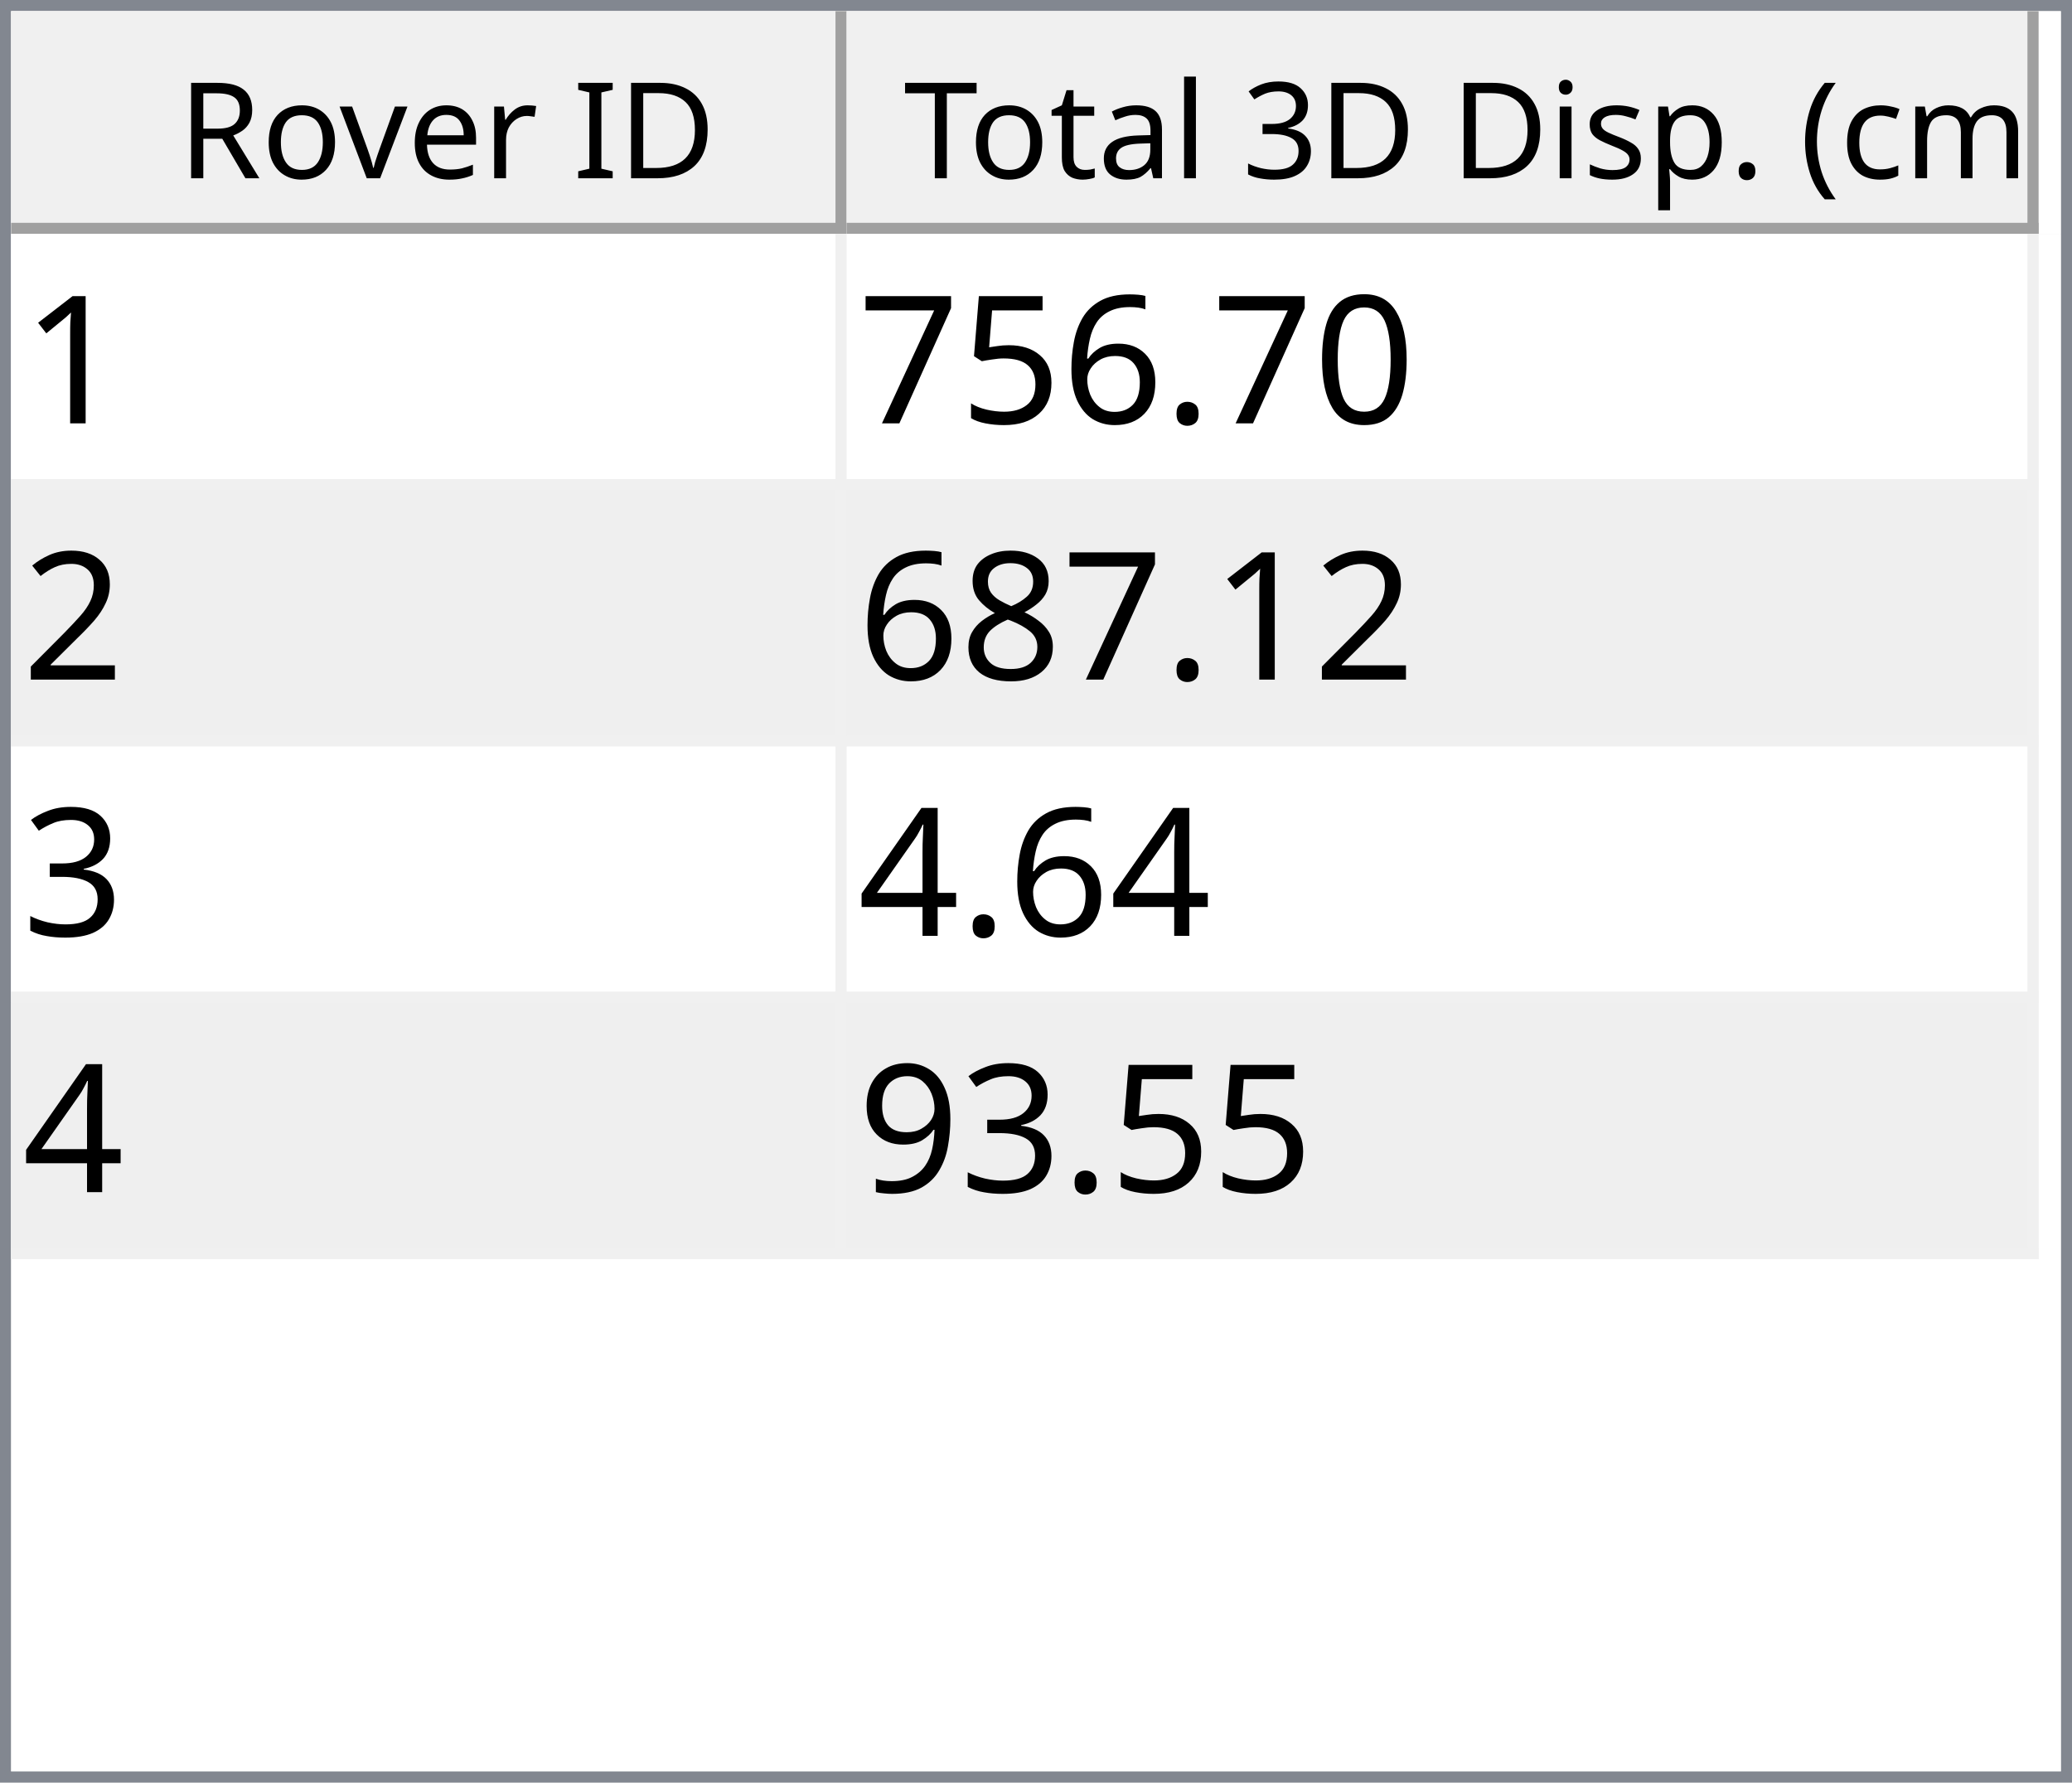
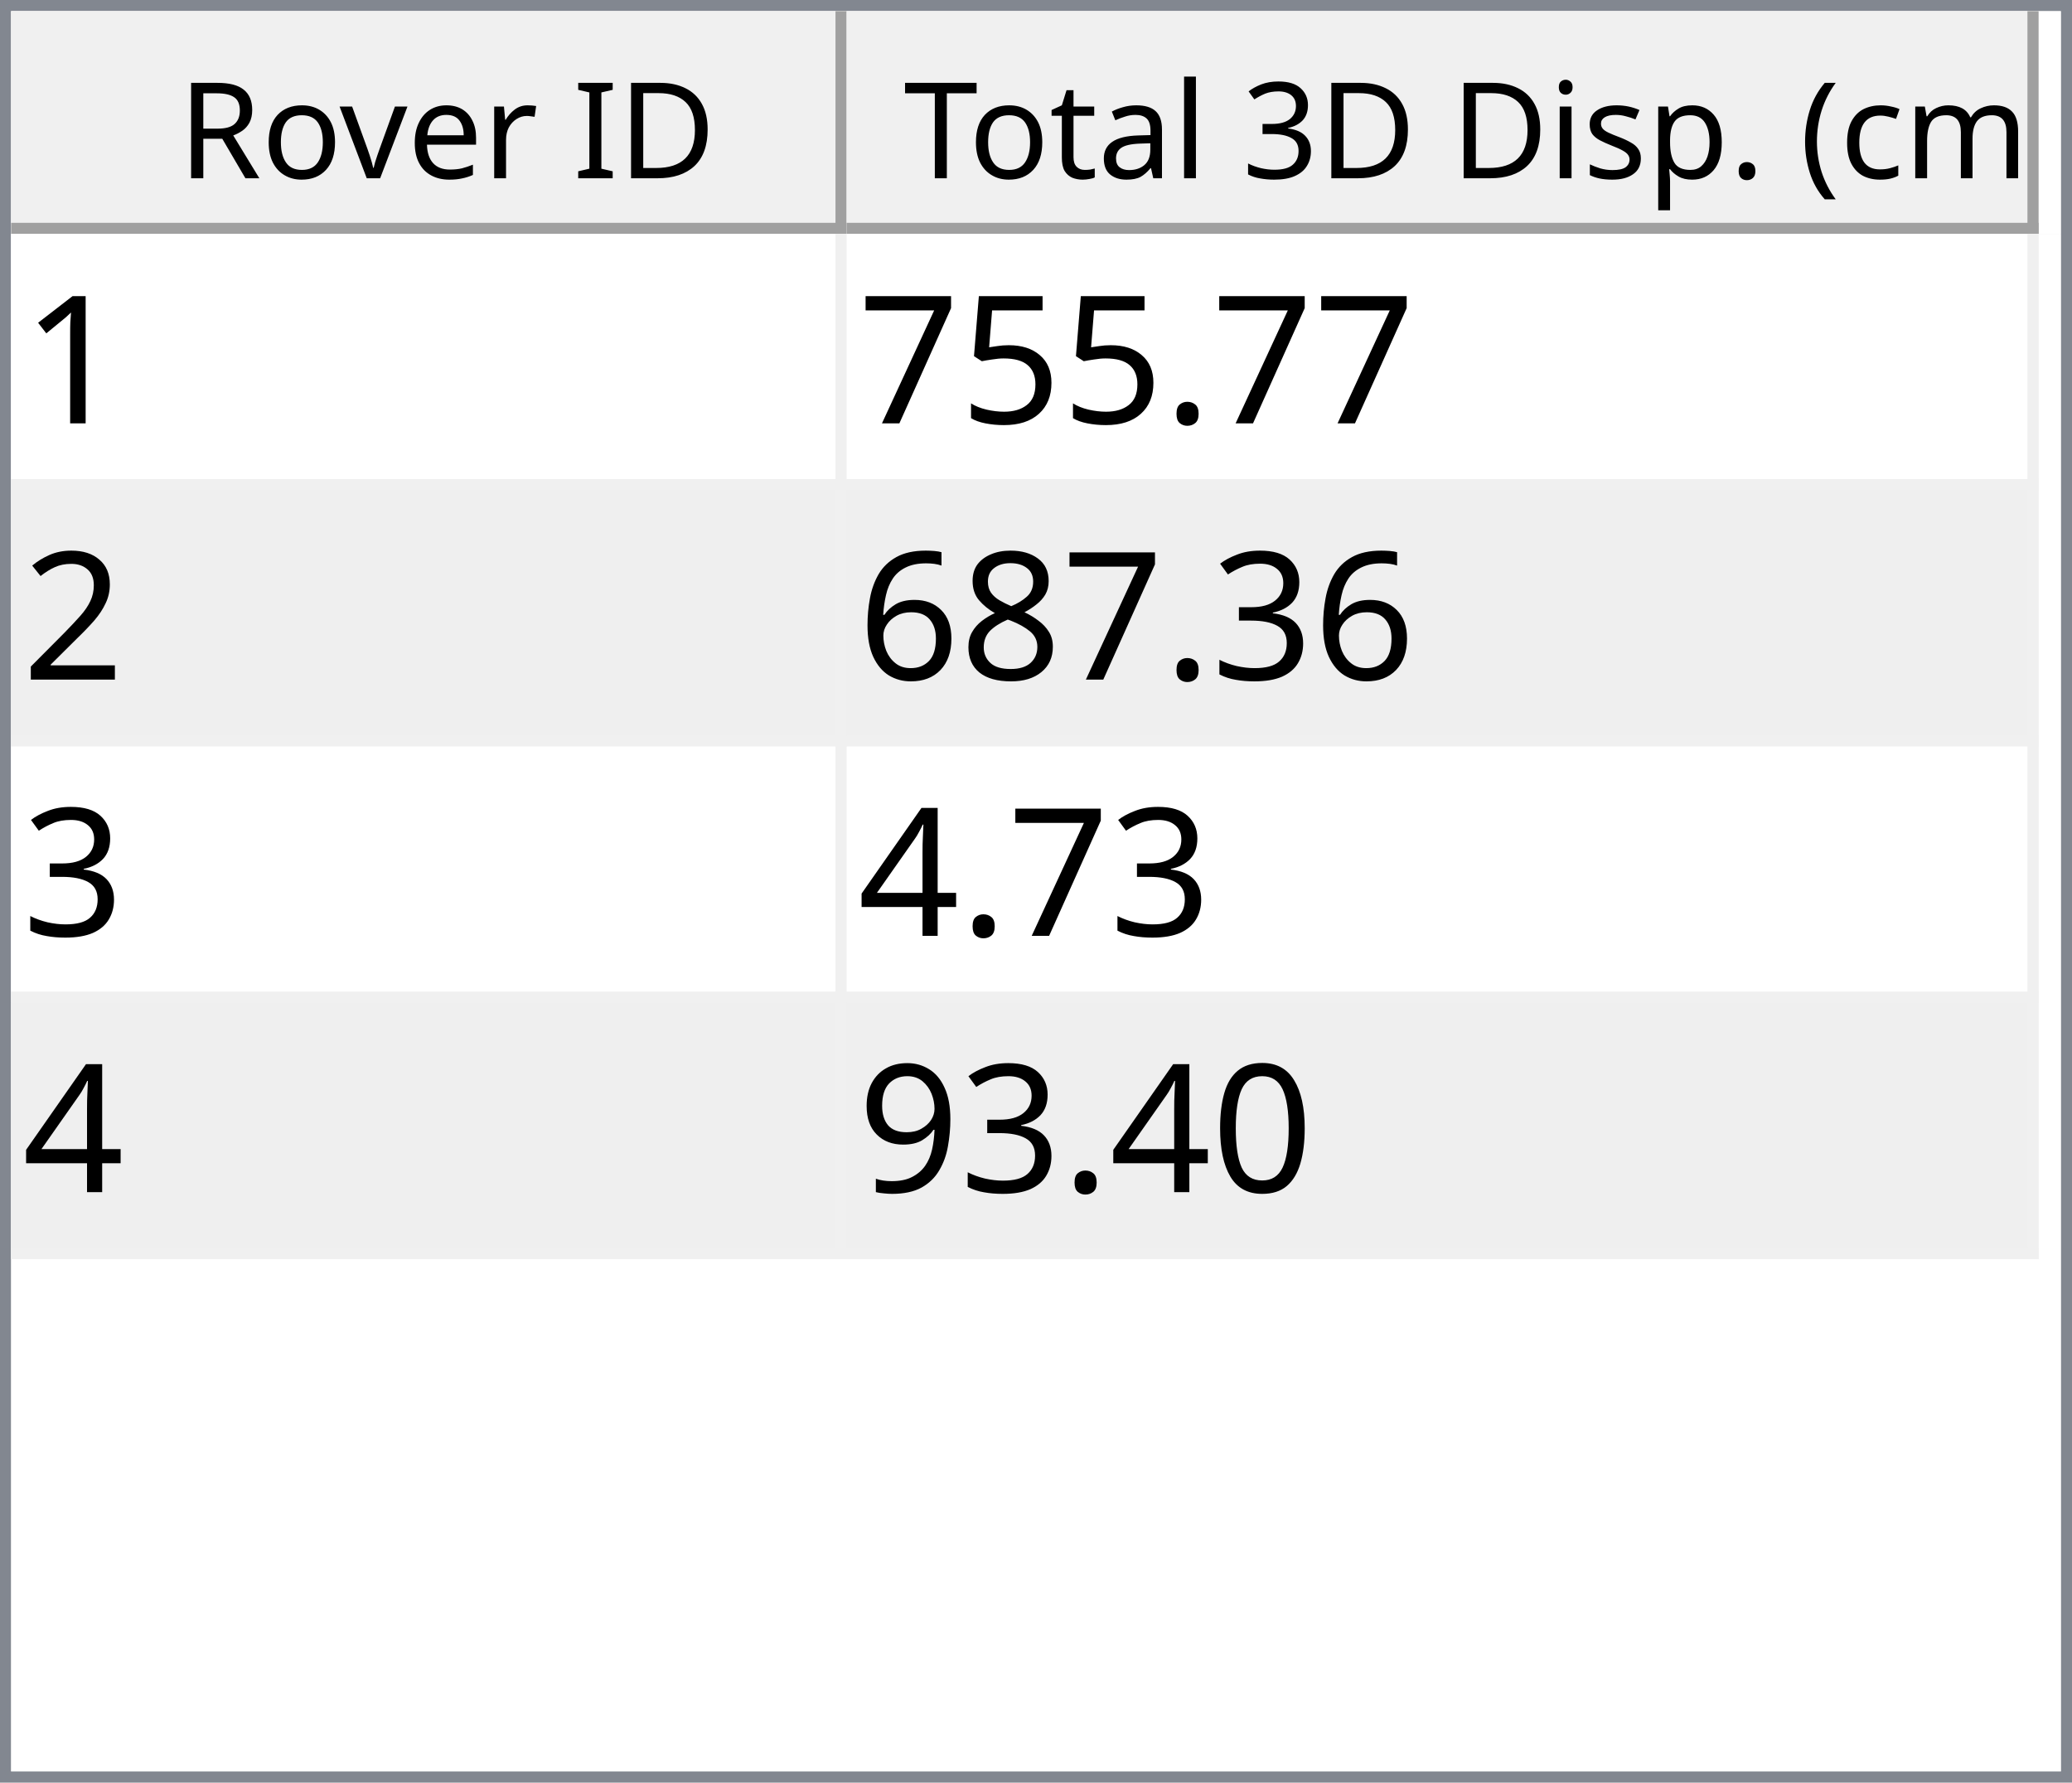
<svg xmlns="http://www.w3.org/2000/svg" style="fill-opacity:1; color-rendering:auto; color-interpolation:auto; text-rendering:auto; stroke:black; stroke-linecap:square; stroke-miterlimit:10; shape-rendering:auto; stroke-opacity:1; fill:black; stroke-dasharray:none; font-weight:normal; stroke-width:1; font-family:'Dialog'; font-style:normal; stroke-linejoin:miter; font-size:12px; stroke-dashoffset:0; image-rendering:auto;" width="186" height="160">
  <defs id="genericDefs" />
  <g>
    <defs id="defs1">
      <clipPath clipPathUnits="userSpaceOnUse" id="clipPath1">
        <path d="M0 0 L186 0 L186 160 L0 160 L0 0 Z" />
      </clipPath>
      <clipPath clipPathUnits="userSpaceOnUse" id="clipPath2">
        <path d="M0 0 L0 160 L186 160 L186 0 Z" />
      </clipPath>
      <clipPath clipPathUnits="userSpaceOnUse" id="clipPath3">
        <path d="M0 0 L0 20 L184 20 L184 0 Z" />
      </clipPath>
      <clipPath clipPathUnits="userSpaceOnUse" id="clipPath4">
        <path d="M0 0 L0 20 L75 20 L75 0 Z" />
      </clipPath>
      <clipPath clipPathUnits="userSpaceOnUse" id="clipPath5">
        <path d="M1 1 L1 19 L74 19 L74 1 Z" />
      </clipPath>
      <clipPath clipPathUnits="userSpaceOnUse" id="clipPath6">
        <path d="M0 0 L0 18 L73 18 L73 0 Z" />
      </clipPath>
      <clipPath clipPathUnits="userSpaceOnUse" id="clipPath7">
        <path d="M-0.5 -0.5 L-0.5 19.5 L74.5 19.5 L74.5 -0.5 Z" />
      </clipPath>
      <clipPath clipPathUnits="userSpaceOnUse" id="clipPath8">
        <path d="M0 0 L0 20 L107 20 L107 0 Z" />
      </clipPath>
      <clipPath clipPathUnits="userSpaceOnUse" id="clipPath9">
        <path d="M1 1 L1 19 L106 19 L106 1 Z" />
      </clipPath>
      <clipPath clipPathUnits="userSpaceOnUse" id="clipPath10">
        <path d="M0 0 L0 18 L105 18 L105 0 Z" />
      </clipPath>
      <clipPath clipPathUnits="userSpaceOnUse" id="clipPath11">
        <path d="M-0.5 -0.5 L-0.5 19.5 L106.5 19.5 L106.5 -0.5 Z" />
      </clipPath>
      <clipPath clipPathUnits="userSpaceOnUse" id="clipPath12">
        <path d="M0 0 L0 138 L184 138 L184 0 Z" />
      </clipPath>
      <clipPath clipPathUnits="userSpaceOnUse" id="clipPath13">
        <path d="M0 0 L0 92 L182 92 L182 0 Z" />
      </clipPath>
      <clipPath clipPathUnits="userSpaceOnUse" id="clipPath14">
        <path d="M-0.5 -0.5 L-0.5 91.5 L181.5 91.5 L181.5 -0.5 Z" />
      </clipPath>
      <clipPath clipPathUnits="userSpaceOnUse" id="clipPath15">
        <path d="M0 0 L0 22 L74 22 L74 0 Z" />
      </clipPath>
      <clipPath clipPathUnits="userSpaceOnUse" id="clipPath16">
        <path d="M0 0 L0 22 L106 22 L106 0 Z" />
      </clipPath>
      <font horiz-adv-x="64.551" id="font1">
        <font-face ascent="107.91" descent="25.098" units-per-em="100" style="font-style:normal; font-family:Segoe UI; font-weight:normal;" />
        <missing-glyph horiz-adv-x="64.551" d="M8.109 0 L8.109 68.266 L56.453 68.266 L56.453 0 L8.109 0 ZM15.328 7.234 L49.219 7.234 L49.219 61.031 L15.328 61.031 L15.328 7.234 Z" />
        <glyph unicode="D" horiz-adv-x="70.117" d="M9.188 0 L9.188 70.016 L28.516 70.016 Q65.531 70.016 65.531 35.891 Q65.531 19.672 55.25 9.836 Q44.969 0 27.734 0 L9.188 0 ZM17.391 62.594 L17.391 7.422 L27.828 7.422 Q41.609 7.422 49.273 14.797 Q56.938 22.172 56.938 35.688 Q56.938 62.594 28.328 62.594 L17.391 62.594 Z" />
        <glyph unicode="I" horiz-adv-x="26.611" d="M17.391 0 L9.188 0 L9.188 70.016 L17.391 70.016 L17.391 0 Z" />
        <glyph unicode=" " horiz-adv-x="27.393" d="" />
        <glyph unicode="r" horiz-adv-x="34.766" d="M34.188 41.891 Q32.078 43.5 28.125 43.5 Q23 43.5 19.555 38.672 Q16.109 33.844 16.109 25.484 L16.109 0 L8.109 0 L8.109 50 L16.109 50 L16.109 39.703 L16.312 39.703 Q18.016 44.969 21.531 47.922 Q25.047 50.875 29.391 50.875 Q32.516 50.875 34.188 50.203 L34.188 41.891 Z" />
        <glyph unicode="e" horiz-adv-x="52.295" d="M48.297 23 L12.984 23 Q13.188 14.656 17.484 10.109 Q21.781 5.562 29.297 5.562 Q37.75 5.562 44.828 11.141 L44.828 3.609 Q38.234 -1.172 27.391 -1.172 Q16.797 -1.172 10.742 5.641 Q4.688 12.453 4.688 24.812 Q4.688 36.469 11.305 43.82 Q17.922 51.172 27.734 51.172 Q37.547 51.172 42.922 44.828 Q48.297 38.484 48.297 27.203 L48.297 23 ZM40.094 29.781 Q40.047 36.719 36.75 40.578 Q33.453 44.438 27.594 44.438 Q21.922 44.438 17.969 40.383 Q14.016 36.328 13.094 29.781 L40.094 29.781 Z" />
        <glyph unicode="v" horiz-adv-x="47.9" d="M47.406 50 L27.484 0 L19.625 0 L0.688 50 L9.469 50 L22.172 13.672 Q23.578 9.672 23.922 6.688 L24.125 6.688 Q24.609 10.453 25.688 13.484 L38.969 50 L47.406 50 Z" />
        <glyph unicode="o" horiz-adv-x="58.594" d="M29 -1.172 Q17.922 -1.172 11.305 5.836 Q4.688 12.844 4.688 24.422 Q4.688 37.016 11.57 44.094 Q18.453 51.172 30.172 51.172 Q41.359 51.172 47.633 44.289 Q53.906 37.406 53.906 25.203 Q53.906 13.234 47.141 6.031 Q40.375 -1.172 29 -1.172 ZM29.594 44.438 Q21.875 44.438 17.383 39.188 Q12.891 33.938 12.891 24.703 Q12.891 15.828 17.43 10.695 Q21.969 5.562 29.594 5.562 Q37.359 5.562 41.531 10.594 Q45.703 15.625 45.703 24.906 Q45.703 34.281 41.531 39.359 Q37.359 44.438 29.594 44.438 Z" />
        <glyph unicode="R" horiz-adv-x="59.814" d="M59.375 0 L49.609 0 L37.891 19.625 Q36.281 22.359 34.766 24.289 Q33.25 26.219 31.664 27.438 Q30.078 28.656 28.25 29.219 Q26.422 29.781 24.125 29.781 L17.391 29.781 L17.391 0 L9.188 0 L9.188 70.016 L30.078 70.016 Q34.672 70.016 38.555 68.867 Q42.438 67.719 45.289 65.375 Q48.141 63.031 49.758 59.547 Q51.375 56.062 51.375 51.375 Q51.375 47.703 50.273 44.656 Q49.172 41.609 47.148 39.211 Q45.125 36.812 42.266 35.133 Q39.406 33.453 35.844 32.516 L35.844 32.328 Q37.594 31.547 38.891 30.547 Q40.188 29.547 41.359 28.18 Q42.531 26.812 43.68 25.078 Q44.828 23.344 46.234 21.047 L59.375 0 ZM17.391 62.594 L17.391 37.203 L28.516 37.203 Q31.594 37.203 34.203 38.133 Q36.812 39.062 38.719 40.797 Q40.625 42.531 41.703 45.047 Q42.781 47.562 42.781 50.688 Q42.781 56.297 39.141 59.445 Q35.5 62.594 28.609 62.594 L17.391 62.594 Z" />
        <glyph unicode=")" horiz-adv-x="30.176" d="M8.297 -15.922 L1.172 -15.922 Q16.406 2.344 16.406 26.812 Q16.406 51.469 1.078 70.016 L8.297 70.016 Q23.531 52.156 23.531 26.703 Q23.531 1.375 8.297 -15.922 Z" />
        <glyph unicode="m" horiz-adv-x="86.133" d="M79.109 0 L71.094 0 L71.094 28.719 Q71.094 37.016 68.531 40.727 Q65.969 44.438 59.906 44.438 Q54.781 44.438 51.195 39.75 Q47.609 35.062 47.609 28.516 L47.609 0 L39.594 0 L39.594 29.688 Q39.594 44.438 28.219 44.438 Q22.953 44.438 19.531 40.016 Q16.109 35.594 16.109 28.516 L16.109 0 L8.109 0 L8.109 50 L16.109 50 L16.109 42.094 L16.312 42.094 Q21.625 51.172 31.844 51.172 Q36.969 51.172 40.773 48.312 Q44.578 45.453 46 40.828 Q51.562 51.172 62.594 51.172 Q79.109 51.172 79.109 30.812 L79.109 0 Z" />
        <glyph unicode="c" horiz-adv-x="46.191" d="M42.188 2.297 Q36.422 -1.172 28.516 -1.172 Q17.828 -1.172 11.258 5.789 Q4.688 12.75 4.688 23.828 Q4.688 36.188 11.766 43.68 Q18.844 51.172 30.672 51.172 Q37.25 51.172 42.281 48.734 L42.281 40.531 Q36.719 44.438 30.375 44.438 Q22.703 44.438 17.797 38.945 Q12.891 33.453 12.891 24.516 Q12.891 15.719 17.508 10.641 Q22.125 5.562 29.891 5.562 Q36.422 5.562 42.188 9.906 L42.188 2.297 Z" />
        <glyph unicode="(" horiz-adv-x="30.176" d="M29.109 -15.922 L21.969 -15.922 Q6.844 1.375 6.844 26.703 Q6.844 52.156 21.969 70.016 L29.203 70.016 Q13.875 51.469 13.875 26.812 Q13.875 2.344 29.109 -15.922 Z" />
        <glyph unicode="." horiz-adv-x="21.68" d="M10.891 -1.078 Q8.641 -1.078 7.055 0.539 Q5.469 2.156 5.469 4.391 Q5.469 6.641 7.055 8.273 Q8.641 9.906 10.891 9.906 Q13.188 9.906 14.797 8.273 Q16.406 6.641 16.406 4.391 Q16.406 2.156 14.797 0.539 Q13.188 -1.078 10.891 -1.078 Z" />
        <glyph unicode="p" horiz-adv-x="58.789" d="M16.312 7.234 L16.109 7.234 L16.109 -23 L8.109 -23 L8.109 50 L16.109 50 L16.109 41.219 L16.312 41.219 Q22.219 51.172 33.594 51.172 Q43.266 51.172 48.688 44.461 Q54.109 37.75 54.109 26.469 Q54.109 13.922 48 6.375 Q41.891 -1.172 31.297 -1.172 Q21.578 -1.172 16.312 7.234 ZM16.109 27.391 L16.109 20.406 Q16.109 14.203 20.141 9.883 Q24.172 5.562 30.375 5.562 Q37.641 5.562 41.773 11.133 Q45.906 16.703 45.906 26.609 Q45.906 34.969 42.047 39.703 Q38.188 44.438 31.594 44.438 Q24.609 44.438 20.359 39.578 Q16.109 34.719 16.109 27.391 Z" />
        <glyph unicode="s" horiz-adv-x="42.432" d="M5.078 1.812 L5.078 10.406 Q11.625 5.562 19.484 5.562 Q30.031 5.562 30.031 12.594 Q30.031 14.594 29.125 15.992 Q28.219 17.391 26.68 18.461 Q25.141 19.531 23.07 20.383 Q21 21.234 18.609 22.172 Q15.281 23.484 12.766 24.828 Q10.25 26.172 8.57 27.859 Q6.891 29.547 6.031 31.695 Q5.172 33.844 5.172 36.719 Q5.172 40.234 6.789 42.945 Q8.406 45.656 11.086 47.484 Q13.766 49.312 17.211 50.242 Q20.656 51.172 24.312 51.172 Q30.812 51.172 35.938 48.922 L35.938 40.828 Q30.422 44.438 23.25 44.438 Q21 44.438 19.195 43.922 Q17.391 43.406 16.094 42.477 Q14.797 41.547 14.086 40.258 Q13.375 38.969 13.375 37.406 Q13.375 35.453 14.086 34.133 Q14.797 32.812 16.164 31.789 Q17.531 30.766 19.484 29.938 Q21.438 29.109 23.922 28.125 Q27.25 26.859 29.883 25.516 Q32.516 24.172 34.375 22.484 Q36.234 20.797 37.234 18.602 Q38.234 16.406 38.234 13.375 Q38.234 9.672 36.602 6.938 Q34.969 4.203 32.234 2.398 Q29.5 0.594 25.93 -0.289 Q22.359 -1.172 18.453 -1.172 Q10.75 -1.172 5.078 1.812 Z" />
        <glyph unicode="i" horiz-adv-x="24.219" d="M12.203 62.703 Q10.062 62.703 8.547 64.164 Q7.031 65.625 7.031 67.875 Q7.031 70.125 8.547 71.609 Q10.062 73.094 12.203 73.094 Q14.406 73.094 15.945 71.609 Q17.484 70.125 17.484 67.875 Q17.484 65.719 15.945 64.211 Q14.406 62.703 12.203 62.703 ZM16.109 0 L8.109 0 L8.109 50 L16.109 50 L16.109 0 Z" />
        <glyph unicode="3" horiz-adv-x="53.906" d="M46.531 19.828 Q46.531 15.094 44.75 11.211 Q42.969 7.328 39.719 4.57 Q36.469 1.812 31.93 0.297 Q27.391 -1.219 21.922 -1.219 Q11.922 -1.219 6 2.594 L6 11.188 Q13.094 5.609 22.219 5.609 Q25.875 5.609 28.828 6.539 Q31.781 7.469 33.906 9.227 Q36.031 10.984 37.18 13.477 Q38.328 15.969 38.328 19.094 Q38.328 32.812 18.797 32.812 L12.984 32.812 L12.984 39.594 L18.5 39.594 Q35.797 39.594 35.797 52.484 Q35.797 64.406 22.609 64.406 Q15.188 64.406 8.688 59.422 L8.688 67.188 Q15.375 71.188 24.609 71.188 Q29 71.188 32.57 69.969 Q36.141 68.75 38.68 66.555 Q41.219 64.359 42.609 61.281 Q44 58.203 44 54.5 Q44 40.672 30.031 36.719 L30.031 36.531 Q33.594 36.141 36.625 34.797 Q39.656 33.453 41.852 31.305 Q44.047 29.156 45.289 26.25 Q46.531 23.344 46.531 19.828 Z" />
        <glyph unicode="l" horiz-adv-x="24.219" d="M16.109 0 L8.109 0 L8.109 74.031 L16.109 74.031 L16.109 0 Z" />
        <glyph unicode="a" horiz-adv-x="50.879" d="M43.891 0 L35.891 0 L35.891 7.812 L35.688 7.812 Q30.469 -1.172 20.312 -1.172 Q12.844 -1.172 8.617 2.781 Q4.391 6.734 4.391 13.281 Q4.391 27.297 20.906 29.594 L35.891 31.688 Q35.891 44.438 25.594 44.438 Q16.547 44.438 9.281 38.281 L9.281 46.484 Q16.656 51.172 26.266 51.172 Q43.891 51.172 43.891 32.516 L43.891 0 ZM35.891 25.297 L23.828 23.641 Q18.266 22.859 15.43 20.875 Q12.594 18.891 12.594 13.875 Q12.594 10.203 15.211 7.883 Q17.828 5.562 22.172 5.562 Q28.125 5.562 32.008 9.742 Q35.891 13.922 35.891 20.312 L35.891 25.297 Z" />
        <glyph unicode="t" horiz-adv-x="33.887" d="M31.297 0.484 Q28.469 -1.078 23.828 -1.078 Q10.688 -1.078 10.688 13.578 L10.688 43.172 L2.094 43.172 L2.094 50 L10.688 50 L10.688 62.203 L18.703 64.797 L18.703 50 L31.297 50 L31.297 43.172 L18.703 43.172 L18.703 14.984 Q18.703 9.969 20.414 7.82 Q22.125 5.672 26.078 5.672 Q29.109 5.672 31.297 7.328 L31.297 0.484 Z" />
        <glyph unicode="T" horiz-adv-x="52.393" d="M50.594 62.594 L30.375 62.594 L30.375 0 L22.172 0 L22.172 62.594 L2 62.594 L2 70.016 L50.594 70.016 L50.594 62.594 Z" />
      </font>
      <font horiz-adv-x="75.0" id="font2">
        <font-face ascent="100.537" descent="21.973" units-per-em="100" style="font-style:normal; font-family:sans-serif; font-weight:normal;" />
        <missing-glyph horiz-adv-x="75.0" d="M12.5 0 L12.5 62.5 L62.5 62.5 L62.5 0 L12.5 0 ZM14.062 1.562 L60.938 1.562 L60.938 60.938 L14.062 60.938 L14.062 1.562 Z" />
        <glyph unicode="1" horiz-adv-x="55.615" d="M37.25 0 L28.469 0 L28.469 56 Q25.297 52.984 20.141 49.953 Q14.984 46.922 10.891 45.406 L10.891 53.906 Q18.266 57.375 23.781 62.305 Q29.297 67.234 31.594 71.875 L37.25 71.875 L37.25 0 Z" />
-         <glyph unicode="0" horiz-adv-x="55.615" d="M4.156 35.297 Q4.156 48 6.766 55.742 Q9.375 63.484 14.523 67.68 Q19.672 71.875 27.484 71.875 Q33.25 71.875 37.594 69.555 Q41.938 67.234 44.773 62.867 Q47.609 58.5 49.219 52.227 Q50.828 45.953 50.828 35.297 Q50.828 22.703 48.242 14.969 Q45.656 7.234 40.508 3.008 Q35.359 -1.219 27.484 -1.219 Q17.141 -1.219 11.234 6.203 Q4.156 15.141 4.156 35.297 ZM13.188 35.297 Q13.188 17.672 17.312 11.836 Q21.438 6 27.484 6 Q33.547 6 37.672 11.859 Q41.797 17.719 41.797 35.297 Q41.797 52.984 37.672 58.789 Q33.547 64.594 27.391 64.594 Q21.344 64.594 17.719 59.469 Q13.188 52.938 13.188 35.297 Z" />
        <glyph unicode="." horiz-adv-x="27.783" d="M9.078 0 L9.078 10.016 L19.094 10.016 L19.094 0 L9.078 0 Z" />
-         <glyph unicode="6" horiz-adv-x="55.615" d="M49.75 54.047 L41.016 53.375 Q39.844 58.547 37.703 60.891 Q34.125 64.656 28.906 64.656 Q24.703 64.656 21.531 62.312 Q17.391 59.281 14.992 53.469 Q12.594 47.656 12.5 36.922 Q15.672 41.75 20.266 44.094 Q24.859 46.438 29.891 46.438 Q38.672 46.438 44.852 39.969 Q51.031 33.5 51.031 23.25 Q51.031 16.5 48.125 10.719 Q45.219 4.938 40.141 1.859 Q35.062 -1.219 28.609 -1.219 Q17.625 -1.219 10.695 6.859 Q3.766 14.938 3.766 33.5 Q3.766 54.25 11.422 63.672 Q18.109 71.875 29.438 71.875 Q37.891 71.875 43.289 67.141 Q48.688 62.406 49.75 54.047 ZM13.875 23.188 Q13.875 18.656 15.797 14.508 Q17.719 10.359 21.188 8.18 Q24.656 6 28.469 6 Q34.031 6 38.039 10.492 Q42.047 14.984 42.047 22.703 Q42.047 30.125 38.086 34.398 Q34.125 38.672 28.125 38.672 Q22.172 38.672 18.023 34.398 Q13.875 30.125 13.875 23.188 Z" />
        <glyph unicode="5" horiz-adv-x="55.615" d="M4.156 18.75 L13.375 19.531 Q14.406 12.797 18.141 9.398 Q21.875 6 27.156 6 Q33.5 6 37.891 10.789 Q42.281 15.578 42.281 23.484 Q42.281 31 38.062 35.352 Q33.844 39.703 27 39.703 Q22.75 39.703 19.336 37.773 Q15.922 35.844 13.969 32.766 L5.719 33.844 L12.641 70.609 L48.25 70.609 L48.25 62.203 L19.672 62.203 L15.828 42.969 Q22.266 47.469 29.344 47.469 Q38.719 47.469 45.164 40.969 Q51.609 34.469 51.609 24.266 Q51.609 14.547 45.953 7.469 Q39.062 -1.219 27.156 -1.219 Q17.391 -1.219 11.211 4.25 Q5.031 9.719 4.156 18.75 Z" />
        <glyph unicode="7" horiz-adv-x="55.615" d="M4.734 62.203 L4.734 70.656 L51.078 70.656 L51.078 63.812 Q44.234 56.547 37.523 44.484 Q30.812 32.422 27.156 19.672 Q24.516 10.688 23.781 0 L14.75 0 Q14.891 8.453 18.062 20.414 Q21.234 32.375 27.172 43.484 Q33.109 54.594 39.797 62.203 L4.734 62.203 Z" />
        <glyph unicode="2" horiz-adv-x="55.615" d="M50.344 8.453 L50.344 0 L3.031 0 Q2.938 3.172 4.047 6.109 Q5.859 10.938 9.836 15.625 Q13.812 20.312 21.344 26.469 Q33.016 36.031 37.117 41.625 Q41.219 47.219 41.219 52.203 Q41.219 57.422 37.477 61.008 Q33.734 64.594 27.734 64.594 Q21.391 64.594 17.578 60.789 Q13.766 56.984 13.719 50.25 L4.688 51.172 Q5.609 61.281 11.664 66.578 Q17.719 71.875 27.938 71.875 Q38.234 71.875 44.242 66.164 Q50.25 60.453 50.25 52 Q50.25 47.703 48.492 43.555 Q46.734 39.406 42.656 34.812 Q38.578 30.219 29.109 22.219 Q21.188 15.578 18.945 13.211 Q16.703 10.844 15.234 8.453 L50.344 8.453 Z" />
+         <glyph unicode="3" horiz-adv-x="55.615" d="M4.203 18.891 L12.984 20.062 Q14.5 12.594 18.141 9.297 Q21.781 6 27 6 Q33.203 6 37.477 10.297 Q41.75 14.594 41.75 20.953 Q41.75 27 37.797 30.93 Q33.844 34.859 27.734 34.859 Q25.25 34.859 21.531 33.891 L22.516 41.609 Q23.391 41.5 23.922 41.5 Q29.547 41.5 34.039 44.43 Q38.531 47.359 38.531 53.469 Q38.531 58.297 35.258 61.477 Q31.984 64.656 26.812 64.656 Q21.688 64.656 18.266 61.43 Q14.844 58.203 13.875 51.766 L5.078 53.328 Q6.688 62.156 12.398 67.016 Q18.109 71.875 26.609 71.875 Q32.469 71.875 37.398 69.359 Q42.328 66.844 44.945 62.5 Q47.562 58.156 47.562 53.266 Q47.562 48.641 45.07 44.828 Q42.578 41.016 37.703 38.766 Q44.047 37.312 47.562 32.695 Q51.078 28.078 51.078 21.141 Q51.078 11.766 44.242 5.25 Q37.406 -1.266 26.953 -1.266 Q17.531 -1.266 11.305 4.352 Q5.078 9.969 4.203 18.891 Z" />
        <glyph unicode="8" horiz-adv-x="55.615" d="M17.672 38.812 Q12.203 40.828 9.57 44.539 Q6.938 48.25 6.938 53.422 Q6.938 61.234 12.555 66.555 Q18.172 71.875 27.484 71.875 Q36.859 71.875 42.578 66.43 Q48.297 60.984 48.297 53.172 Q48.297 48.188 45.68 44.508 Q43.062 40.828 37.75 38.812 Q44.344 36.672 47.781 31.883 Q51.219 27.094 51.219 20.453 Q51.219 11.281 44.727 5.031 Q38.234 -1.219 27.641 -1.219 Q17.047 -1.219 10.547 5.055 Q4.047 11.328 4.047 20.703 Q4.047 27.688 7.594 32.398 Q11.141 37.109 17.672 38.812 ZM15.922 53.719 Q15.922 48.641 19.195 45.414 Q22.469 42.188 27.688 42.188 Q32.766 42.188 36.016 45.383 Q39.266 48.578 39.266 53.219 Q39.266 58.062 35.914 61.359 Q32.562 64.656 27.594 64.656 Q22.562 64.656 19.242 61.43 Q15.922 58.203 15.922 53.719 ZM13.094 20.656 Q13.094 16.891 14.875 13.375 Q16.656 9.859 20.172 7.93 Q23.688 6 27.734 6 Q34.031 6 38.133 10.055 Q42.234 14.109 42.234 20.359 Q42.234 26.703 38.016 30.859 Q33.797 35.016 27.438 35.016 Q21.234 35.016 17.164 30.914 Q13.094 26.812 13.094 20.656 Z" />
-         <glyph unicode="3" horiz-adv-x="55.615" d="M4.203 18.891 L12.984 20.062 Q14.5 12.594 18.141 9.297 Q21.781 6 27 6 Q33.203 6 37.477 10.297 Q41.75 14.594 41.75 20.953 Q41.75 27 37.797 30.93 Q33.844 34.859 27.734 34.859 Q25.25 34.859 21.531 33.891 L22.516 41.609 Q23.391 41.5 23.922 41.5 Q29.547 41.5 34.039 44.43 Q38.531 47.359 38.531 53.469 Q38.531 58.297 35.258 61.477 Q31.984 64.656 26.812 64.656 Q21.688 64.656 18.266 61.43 Q14.844 58.203 13.875 51.766 L5.078 53.328 Q6.688 62.156 12.398 67.016 Q18.109 71.875 26.609 71.875 Q32.469 71.875 37.398 69.359 Q42.328 66.844 44.945 62.5 Q47.562 58.156 47.562 53.266 Q47.562 48.641 45.07 44.828 Q42.578 41.016 37.703 38.766 Q44.047 37.312 47.562 32.695 Q51.078 28.078 51.078 21.141 Q51.078 11.766 44.242 5.25 Q37.406 -1.266 26.953 -1.266 Q17.531 -1.266 11.305 4.352 Q5.078 9.969 4.203 18.891 Z" />
+         <glyph unicode="6" horiz-adv-x="55.615" d="M49.75 54.047 L41.016 53.375 Q39.844 58.547 37.703 60.891 Q34.125 64.656 28.906 64.656 Q24.703 64.656 21.531 62.312 Q17.391 59.281 14.992 53.469 Q12.594 47.656 12.5 36.922 Q15.672 41.75 20.266 44.094 Q24.859 46.438 29.891 46.438 Q38.672 46.438 44.852 39.969 Q51.031 33.5 51.031 23.25 Q51.031 16.5 48.125 10.719 Q45.219 4.938 40.141 1.859 Q35.062 -1.219 28.609 -1.219 Q17.625 -1.219 10.695 6.859 Q3.766 14.938 3.766 33.5 Q3.766 54.25 11.422 63.672 Q18.109 71.875 29.438 71.875 Q37.891 71.875 43.289 67.141 Q48.688 62.406 49.75 54.047 ZM13.875 23.188 Q13.875 18.656 15.797 14.508 Q17.719 10.359 21.188 8.18 Q24.656 6 28.469 6 Q34.031 6 38.039 10.492 Q42.047 14.984 42.047 22.703 Q42.047 30.125 38.086 34.398 Q34.125 38.672 28.125 38.672 Q22.172 38.672 18.023 34.398 Q13.875 30.125 13.875 23.188 Z" />
        <glyph unicode="4" horiz-adv-x="55.615" d="M32.328 0 L32.328 17.141 L1.266 17.141 L1.266 25.203 L33.938 71.578 L41.109 71.578 L41.109 25.203 L50.781 25.203 L50.781 17.141 L41.109 17.141 L41.109 0 L32.328 0 ZM32.328 25.203 L32.328 57.469 L9.906 25.203 L32.328 25.203 Z" />
+         <glyph unicode="0" horiz-adv-x="55.615" d="M4.156 35.297 Q4.156 48 6.766 55.742 Q9.375 63.484 14.523 67.68 Q19.672 71.875 27.484 71.875 Q33.25 71.875 37.594 69.555 Q41.938 67.234 44.773 62.867 Q47.609 58.5 49.219 52.227 Q50.828 45.953 50.828 35.297 Q50.828 22.703 48.242 14.969 Q45.656 7.234 40.508 3.008 Q35.359 -1.219 27.484 -1.219 Q17.141 -1.219 11.234 6.203 Q4.156 15.141 4.156 35.297 ZM13.188 35.297 Q13.188 17.672 17.312 11.836 Q21.438 6 27.484 6 Q33.547 6 37.672 11.859 Q41.797 17.719 41.797 35.297 Q41.797 52.984 37.672 58.789 Q33.547 64.594 27.391 64.594 Q21.344 64.594 17.719 59.469 Q13.188 52.938 13.188 35.297 Z" />
        <glyph unicode="9" horiz-adv-x="55.615" d="M5.469 16.547 L13.922 17.328 Q14.984 11.375 18.016 8.688 Q21.047 6 25.781 6 Q29.828 6 32.883 7.859 Q35.938 9.719 37.891 12.82 Q39.844 15.922 41.164 21.195 Q42.484 26.469 42.484 31.938 Q42.484 32.516 42.438 33.688 Q39.797 29.5 35.234 26.883 Q30.672 24.266 25.344 24.266 Q16.453 24.266 10.305 30.711 Q4.156 37.156 4.156 47.703 Q4.156 58.594 10.578 65.234 Q17 71.875 26.656 71.875 Q33.641 71.875 39.43 68.117 Q45.219 64.359 48.219 57.398 Q51.219 50.438 51.219 37.25 Q51.219 23.531 48.242 15.406 Q45.266 7.281 39.383 3.031 Q33.5 -1.219 25.594 -1.219 Q17.188 -1.219 11.867 3.445 Q6.547 8.109 5.469 16.547 ZM41.453 48.141 Q41.453 55.719 37.43 60.156 Q33.406 64.594 27.734 64.594 Q21.875 64.594 17.531 59.812 Q13.188 55.031 13.188 47.406 Q13.188 40.578 17.312 36.305 Q21.438 32.031 27.484 32.031 Q33.594 32.031 37.523 36.305 Q41.453 40.578 41.453 48.141 Z" />
      </font>
    </defs>
    <g style="fill:white; stroke:white;">
      <rect x="0" y="0" width="186" style="clip-path:url(#clipPath1); stroke:none;" height="160" />
    </g>
    <g style="fill:white; text-rendering:optimizeSpeed; color-rendering:optimizeSpeed; image-rendering:optimizeSpeed; shape-rendering:crispEdges; stroke:white; color-interpolation:sRGB;">
      <rect x="0" width="186" height="160" y="0" style="stroke:none;" />
      <path style="stroke:none;" d="M0 160 L186 160 L186 0 L0 0 Z" />
    </g>
    <g style="fill:rgb(240,240,240); font-family:'Segoe UI'; stroke:rgb(240,240,240);">
      <rect x="0" y="0" width="186" style="clip-path:url(#clipPath2); stroke:none;" height="160" />
    </g>
    <g style="fill:rgb(130,135,144); font-family:'Segoe UI'; stroke:rgb(130,135,144);">
      <path d="M0 0 L186 0 L186 160 L0 160 L0 0 ZM1 1 L185 1 L185 159 L1 159 L1 1 Z" style="fill-rule:evenodd; clip-path:url(#clipPath2); stroke:none;" />
    </g>
    <g style="fill:white; font-family:'Segoe UI'; stroke:white;" transform="translate(1,1)">
      <rect x="0" y="0" width="184" style="clip-path:url(#clipPath3); stroke:none;" height="20" />
    </g>
    <g style="fill:rgb(240,240,240); font-family:'Segoe UI'; stroke:rgb(240,240,240);" transform="translate(1,1)">
      <rect x="0" y="0" width="75" style="clip-path:url(#clipPath4); stroke:none;" height="20" />
    </g>
    <g style="font-family:'Segoe UI';" transform="translate(2,2)">
      <text x="14" xml:space="preserve" y="14" style="clip-path:url(#clipPath6); stroke:none;">Rover ID</text>
    </g>
    <g style="fill:rgb(160,160,160); font-family:'Segoe UI'; stroke:rgb(160,160,160); stroke-linejoin:bevel;" transform="translate(1.5,1.5)">
      <line x1="74" x2="74" y1="0" style="fill:none; clip-path:url(#clipPath7);" y2="19" />
    </g>
    <g style="fill:rgb(160,160,160); font-family:'Segoe UI'; stroke:rgb(160,160,160); stroke-linejoin:bevel;" transform="matrix(1,0,0,1,1,1) translate(0.5,0.5)">
      <line x1="0" x2="74" y1="19" style="fill:none; clip-path:url(#clipPath7);" y2="19" />
    </g>
    <g style="fill:rgb(240,240,240); font-family:'Segoe UI'; stroke:rgb(240,240,240);" transform="translate(76,1)">
      <rect x="0" y="0" width="107" style="clip-path:url(#clipPath8); stroke:none;" height="20" />
    </g>
    <g style="font-family:'Segoe UI';" transform="translate(77,2)">
      <text x="1" xml:space="preserve" y="14" style="clip-path:url(#clipPath10); stroke:none;"> Total 3D Disp. (cm)</text>
    </g>
    <g style="fill:rgb(160,160,160); font-family:'Segoe UI'; stroke:rgb(160,160,160); stroke-linejoin:bevel;" transform="translate(76.5,1.5)">
      <line x1="106" x2="106" y1="0" style="fill:none; clip-path:url(#clipPath11);" y2="19" />
    </g>
    <g style="fill:rgb(160,160,160); font-family:'Segoe UI'; stroke:rgb(160,160,160); stroke-linejoin:bevel;" transform="matrix(1,0,0,1,76,1) translate(0.5,0.5)">
      <line x1="0" x2="106" y1="19" style="fill:none; clip-path:url(#clipPath11);" y2="19" />
    </g>
    <g style="fill:white; font-family:'Segoe UI'; stroke:white;" transform="translate(1,21)">
      <rect x="0" y="0" width="184" style="clip-path:url(#clipPath12); stroke:none;" height="138" />
    </g>
    <g style="fill:rgb(240,240,240); font-size:16px; font-family:sans-serif; stroke:rgb(240,240,240);" transform="translate(1,21)">
      <rect x="0" y="0" width="182" style="clip-path:url(#clipPath13); stroke:none;" height="92" />
      <line transform="translate(0.5,0.5)" x1="0" x2="181" y1="22" style="clip-path:url(#clipPath14); fill:none; stroke-linejoin:bevel;" y2="22" />
    </g>
    <g transform="matrix(1,0,0,1,1,21) translate(0.5,0.5)" style="fill:rgb(240,240,240); font-size:16px; font-family:sans-serif; stroke:rgb(240,240,240); stroke-linejoin:bevel;">
      <line x1="0" x2="181" y1="45" style="fill:none; clip-path:url(#clipPath14);" y2="45" />
    </g>
    <g transform="matrix(1,0,0,1,1,21) translate(0.5,0.5)" style="fill:rgb(240,240,240); font-size:16px; font-family:sans-serif; stroke:rgb(240,240,240); stroke-linejoin:bevel;">
      <line x1="0" x2="181" y1="68" style="fill:none; clip-path:url(#clipPath14);" y2="68" />
    </g>
    <g transform="matrix(1,0,0,1,1,21) translate(0.5,0.5)" style="fill:rgb(240,240,240); font-size:16px; font-family:sans-serif; stroke:rgb(240,240,240); stroke-linejoin:bevel;">
      <line x1="0" x2="181" y1="91" style="fill:none; clip-path:url(#clipPath14);" y2="91" />
    </g>
    <g transform="matrix(1,0,0,1,1,21) translate(0.5,0.5)" style="fill:rgb(240,240,240); font-size:16px; font-family:sans-serif; stroke:rgb(240,240,240); stroke-linejoin:bevel;">
      <line x1="74" x2="74" y1="0" style="fill:none; clip-path:url(#clipPath14);" y2="91" />
    </g>
    <g transform="matrix(1,0,0,1,1,21) translate(0.5,0.5)" style="fill:rgb(240,240,240); font-size:16px; font-family:sans-serif; stroke:rgb(240,240,240); stroke-linejoin:bevel;">
      <line x1="181" x2="181" y1="0" style="fill:none; clip-path:url(#clipPath14);" y2="91" />
    </g>
    <g style="fill:white; font-size:16px; font-family:sans-serif; stroke:white;" transform="matrix(1,0,0,1,1,21)">
      <rect x="0" y="0" width="74" style="clip-path:url(#clipPath15); stroke:none;" height="22" />
      <text x="1" y="17" style="fill:black; clip-path:url(#clipPath15); stroke:none;" xml:space="preserve">1</text>
    </g>
    <g style="fill:white; font-size:16px; font-family:sans-serif; stroke:white;" transform="matrix(1,0,0,1,1,21) translate(75,0)">
      <rect x="0" y="0" width="106" style="clip-path:url(#clipPath16); stroke:none;" height="22" />
-       <text x="1" y="17" style="fill:black; clip-path:url(#clipPath16); stroke:none;" xml:space="preserve">756.70</text>
+       <text x="1" y="17" style="fill:black; clip-path:url(#clipPath16); stroke:none;" xml:space="preserve">755.77</text>
    </g>
    <g style="fill:rgb(239,239,239); font-size:16px; font-family:sans-serif; stroke:rgb(239,239,239);" transform="matrix(1,0,0,1,1,21) translate(0,23)">
      <rect x="0" y="0" width="74" style="clip-path:url(#clipPath15); stroke:none;" height="22" />
      <text x="1" y="17" style="fill:black; clip-path:url(#clipPath15); stroke:none;" xml:space="preserve">2</text>
    </g>
    <g style="fill:rgb(239,239,239); font-size:16px; font-family:sans-serif; stroke:rgb(239,239,239);" transform="matrix(1,0,0,1,1,21) translate(75,23)">
      <rect x="0" y="0" width="106" style="clip-path:url(#clipPath16); stroke:none;" height="22" />
-       <text x="1" y="17" style="fill:black; clip-path:url(#clipPath16); stroke:none;" xml:space="preserve">687.12</text>
+       <text x="1" y="17" style="fill:black; clip-path:url(#clipPath16); stroke:none;" xml:space="preserve">687.36</text>
    </g>
    <g style="fill:white; font-size:16px; font-family:sans-serif; stroke:white;" transform="matrix(1,0,0,1,1,21) translate(0,46)">
      <rect x="0" y="0" width="74" style="clip-path:url(#clipPath15); stroke:none;" height="22" />
      <text x="1" y="17" style="fill:black; clip-path:url(#clipPath15); stroke:none;" xml:space="preserve">3</text>
    </g>
    <g style="fill:white; font-size:16px; font-family:sans-serif; stroke:white;" transform="matrix(1,0,0,1,1,21) translate(75,46)">
      <rect x="0" y="0" width="106" style="clip-path:url(#clipPath16); stroke:none;" height="22" />
-       <text x="1" y="17" style="fill:black; clip-path:url(#clipPath16); stroke:none;" xml:space="preserve">4.64</text>
+       <text x="1" y="17" style="fill:black; clip-path:url(#clipPath16); stroke:none;" xml:space="preserve">4.73</text>
    </g>
    <g style="fill:rgb(239,239,239); font-size:16px; font-family:sans-serif; stroke:rgb(239,239,239);" transform="matrix(1,0,0,1,1,21) translate(0,69)">
      <rect x="0" y="0" width="74" style="clip-path:url(#clipPath15); stroke:none;" height="22" />
      <text x="1" y="17" style="fill:black; clip-path:url(#clipPath15); stroke:none;" xml:space="preserve">4</text>
    </g>
    <g style="fill:rgb(239,239,239); font-size:16px; font-family:sans-serif; stroke:rgb(239,239,239);" transform="matrix(1,0,0,1,1,21) translate(75,69)">
      <rect x="0" y="0" width="106" style="clip-path:url(#clipPath16); stroke:none;" height="22" />
-       <text x="1" y="17" style="fill:black; clip-path:url(#clipPath16); stroke:none;" xml:space="preserve">93.55</text>
+       <text x="1" y="17" style="fill:black; clip-path:url(#clipPath16); stroke:none;" xml:space="preserve">93.40</text>
    </g>
  </g>
</svg>
